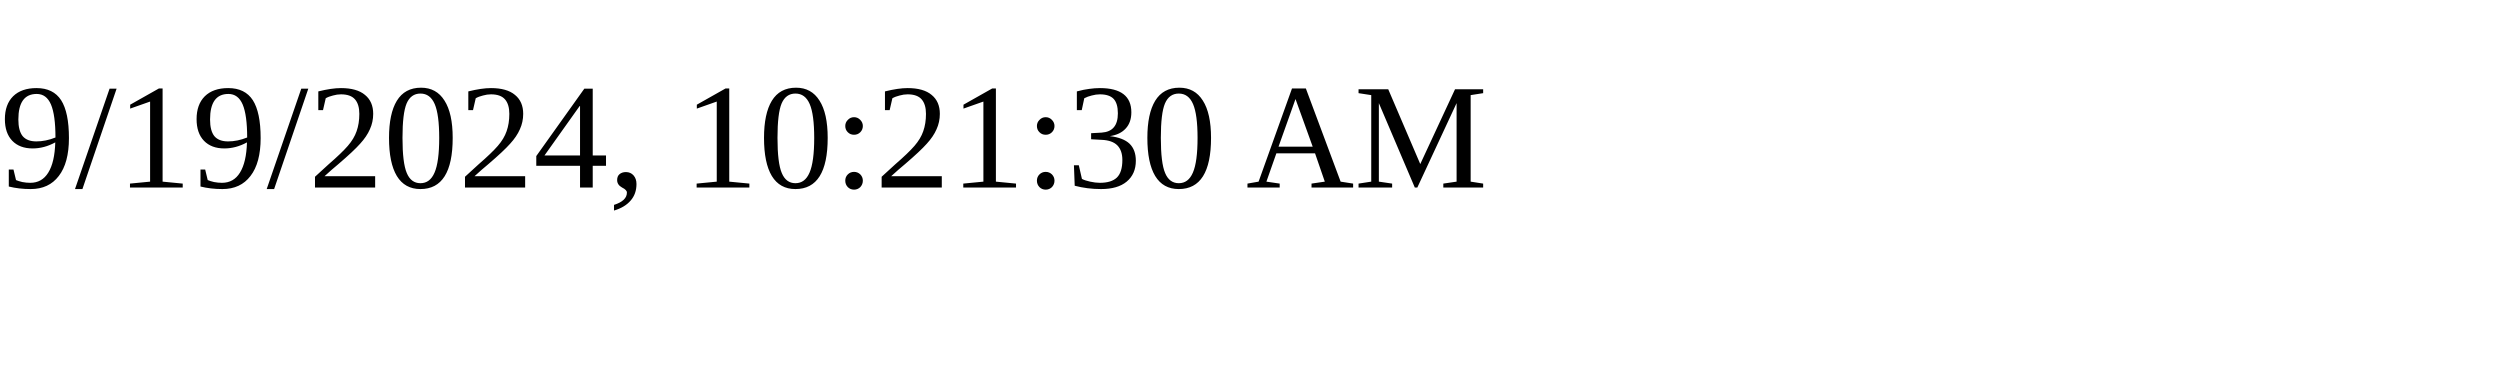
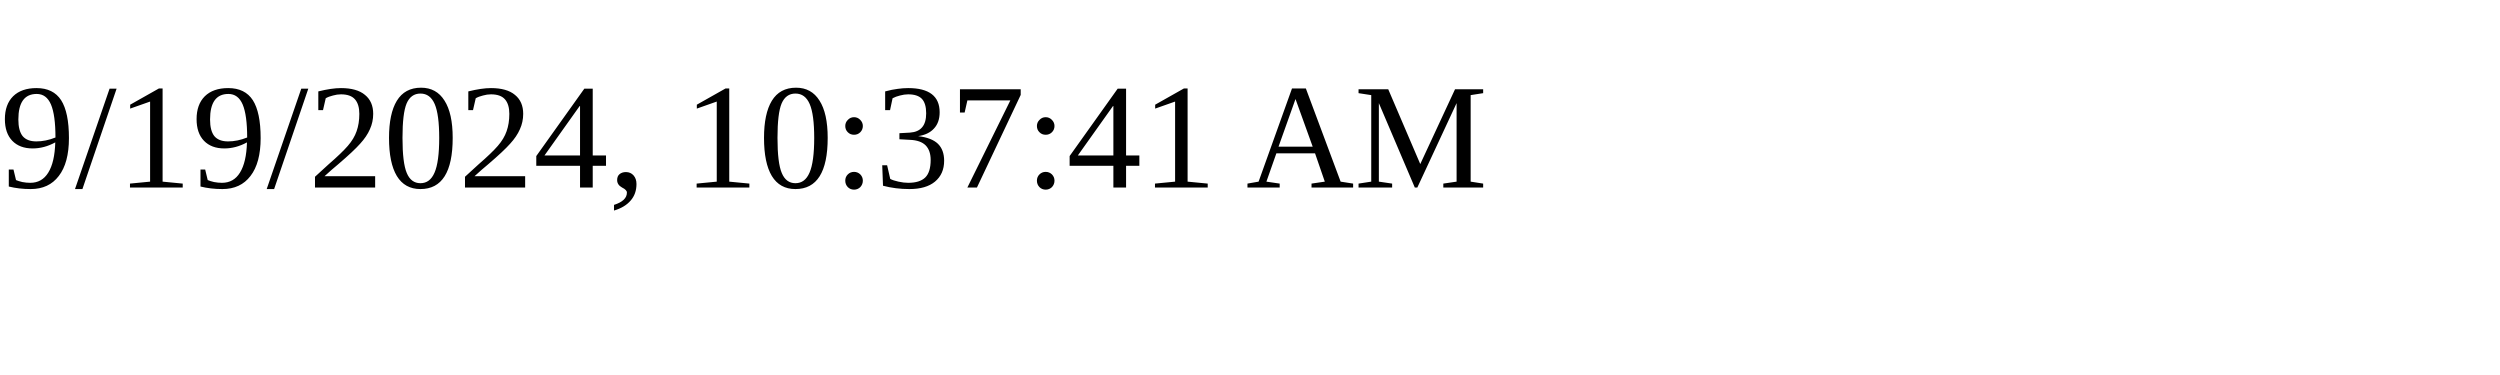
<svg xmlns="http://www.w3.org/2000/svg" height="30" width="200">
-   <text x="0" y="15">9/19/2024, 10:21:30 AM</text>
+   <text x="0" y="15">9/19/2024, 10:37:41 AM</text>
</svg>
